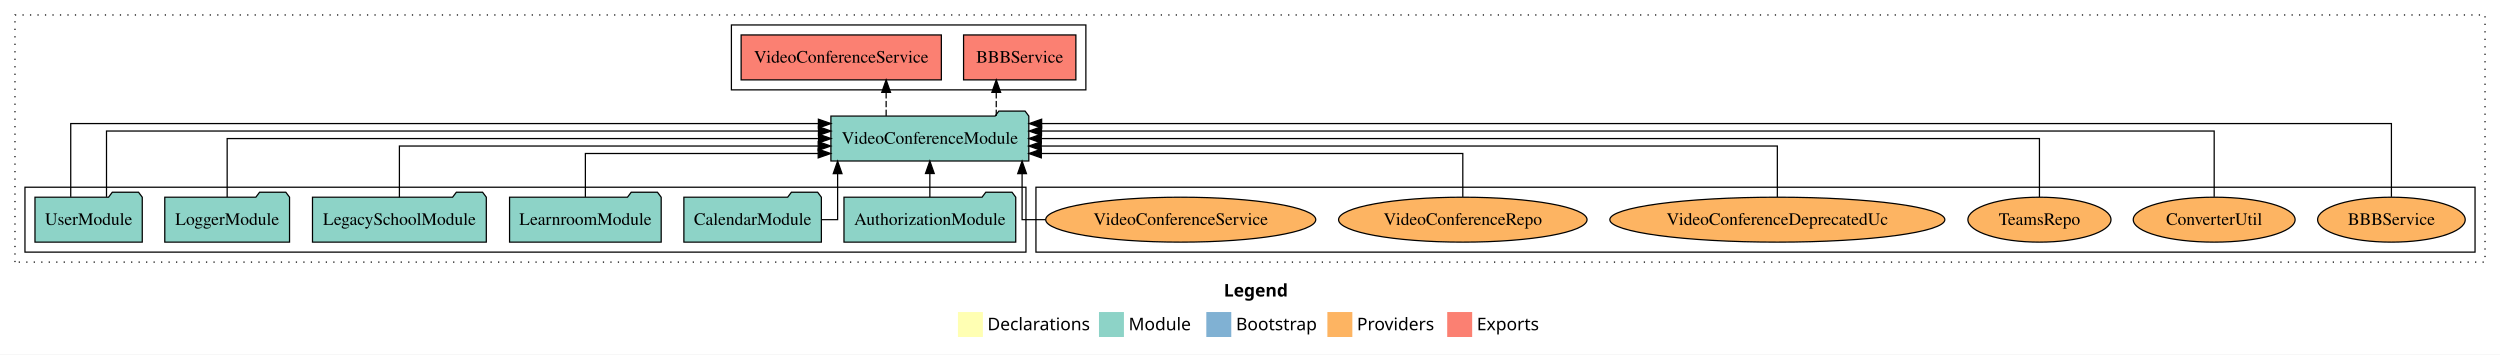
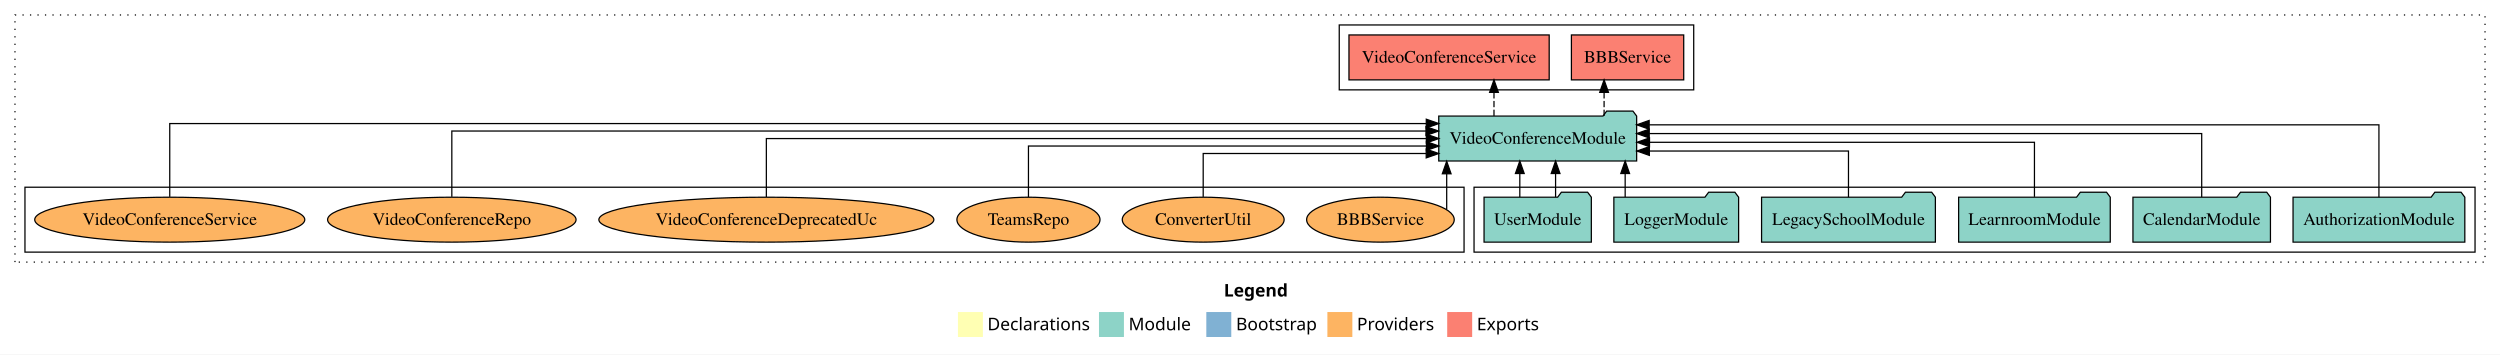
<svg xmlns="http://www.w3.org/2000/svg" width="2003pt" height="284pt" viewBox="0.00 0.00 2003.00 284.00">
  <g id="graph0" class="graph" transform="scale(1 1) rotate(0) translate(4 280)">
    <polygon fill="white" stroke="transparent" points="-4,4 -4,-280 1999,-280 1999,4 -4,4" />
    <text text-anchor="start" x="976.51" y="-42.4" font-family="Times-12" font-weight="bold" font-size="14.00">Legend</text>
    <polygon fill="#ffffb3" stroke="transparent" points="763.5,-10 763.5,-30 783.5,-30 783.5,-10 763.5,-10" />
    <text text-anchor="start" x="787.13" y="-15.4" font-family="Times-12" font-size="14.00">  Declarations</text>
    <polygon fill="#8dd3c7" stroke="transparent" points="876.5,-10 876.5,-30 896.5,-30 896.5,-10 876.5,-10" />
    <text text-anchor="start" x="900.23" y="-15.4" font-family="Times-12" font-size="14.00">  Module</text>
    <polygon fill="#80b1d3" stroke="transparent" points="962.5,-10 962.5,-30 982.5,-30 982.5,-10 962.5,-10" />
    <text text-anchor="start" x="986.28" y="-15.4" font-family="Times-12" font-size="14.00">  Bootstrap</text>
    <polygon fill="#fdb462" stroke="transparent" points="1059.5,-10 1059.5,-30 1079.5,-30 1079.5,-10 1059.5,-10" />
    <text text-anchor="start" x="1083.17" y="-15.4" font-family="Times-12" font-size="14.00">  Providers</text>
    <polygon fill="#fb8072" stroke="transparent" points="1155.5,-10 1155.5,-30 1175.5,-30 1175.5,-10 1155.5,-10" />
    <text text-anchor="start" x="1179.23" y="-15.4" font-family="Times-12" font-size="14.00">  Exports</text>
    <g id="clust1" class="cluster">
      <polygon fill="none" stroke="black" stroke-dasharray="1,5" points="8,-70 8,-268 1987,-268 1987,-70 8,-70" />
    </g>
+     <g id="clust3" class="cluster">
+       <polygon fill="none" stroke="black" points="1177,-78 1177,-130 1979,-130 1979,-78 1177,-78" />
+     </g>
    <g id="clust6" class="cluster">
-       <polygon fill="none" stroke="black" points="826,-78 826,-130 1979,-130 1979,-78 826,-78" />
-     </g>
-     <g id="clust3" class="cluster">
-       <polygon fill="none" stroke="black" points="16,-78 16,-130 818,-130 818,-78 16,-78" />
+       <polygon fill="none" stroke="black" points="16,-78 16,-130 1169,-130 1169,-78 16,-78" />
    </g>
    <g id="clust4" class="cluster">
-       <polygon fill="none" stroke="black" points="582,-208 582,-260 866,-260 866,-208 582,-208" />
+       <polygon fill="none" stroke="black" points="1069,-208 1069,-260 1353,-260 1353,-208 1069,-208" />
    </g>
    <g id="node1" class="node">
-       <polygon fill="#8dd3c7" stroke="black" points="809.81,-122 806.81,-126 785.81,-126 782.81,-122 672.19,-122 672.19,-86 809.81,-86 809.81,-122" />
-       <text text-anchor="middle" x="741" y="-99.8" font-family="Times,serif" font-size="14.00">AuthorizationModule</text>
+       <polygon fill="#8dd3c7" stroke="black" points="1970.81,-122 1967.81,-126 1946.81,-126 1943.81,-122 1833.19,-122 1833.19,-86 1970.81,-86 1970.81,-122" />
+       <text text-anchor="middle" x="1902" y="-99.8" font-family="Times,serif" font-size="14.00">AuthorizationModule</text>
    </g>
    <g id="node7" class="node">
-       <polygon fill="#8dd3c7" stroke="black" points="820.28,-187 817.28,-191 796.28,-191 793.28,-187 661.72,-187 661.72,-151 820.28,-151 820.28,-187" />
-       <text text-anchor="middle" x="741" y="-164.8" font-family="Times,serif" font-size="14.00">VideoConferenceModule</text>
+       <polygon fill="#8dd3c7" stroke="black" points="1307.28,-187 1304.28,-191 1283.28,-191 1280.28,-187 1148.72,-187 1148.72,-151 1307.28,-151 1307.28,-187" />
+       <text text-anchor="middle" x="1228" y="-164.8" font-family="Times,serif" font-size="14.00">VideoConferenceModule</text>
    </g>
    <g id="edge1" class="edge">
-       <path fill="none" stroke="black" d="M741,-122.11C741,-122.11 741,-140.99 741,-140.99" />
-       <polygon fill="black" stroke="black" points="737.5,-140.99 741,-150.99 744.5,-140.99 737.5,-140.99" />
+       <path fill="none" stroke="black" d="M1902,-122.01C1902,-144.49 1902,-180 1902,-180 1902,-180 1317.3,-180 1317.3,-180" />
+       <polygon fill="black" stroke="black" points="1317.3,-176.5 1307.3,-180 1317.3,-183.5 1317.3,-176.5" />
    </g>
    <g id="node2" class="node">
-       <polygon fill="#8dd3c7" stroke="black" points="654.08,-122 651.08,-126 630.08,-126 627.08,-122 543.92,-122 543.92,-86 654.08,-86 654.08,-122" />
-       <text text-anchor="middle" x="599" y="-99.8" font-family="Times,serif" font-size="14.00">CalendarModule</text>
+       <polygon fill="#8dd3c7" stroke="black" points="1815.08,-122 1812.08,-126 1791.08,-126 1788.08,-122 1704.92,-122 1704.92,-86 1815.08,-86 1815.08,-122" />
+       <text text-anchor="middle" x="1760" y="-99.8" font-family="Times,serif" font-size="14.00">CalendarModule</text>
    </g>
    <g id="edge2" class="edge">
-       <path fill="none" stroke="black" d="M654.29,-104C661.86,-104 667.1,-104 667.1,-104 667.1,-104 667.1,-140.89 667.1,-140.89" />
-       <polygon fill="black" stroke="black" points="663.6,-140.89 667.1,-150.89 670.6,-140.89 663.6,-140.89" />
+       <path fill="none" stroke="black" d="M1760,-122.13C1760,-142.57 1760,-173 1760,-173 1760,-173 1317.36,-173 1317.36,-173" />
+       <polygon fill="black" stroke="black" points="1317.36,-169.5 1307.36,-173 1317.36,-176.5 1317.36,-169.5" />
    </g>
    <g id="node3" class="node">
-       <polygon fill="#8dd3c7" stroke="black" points="525.74,-122 522.74,-126 501.74,-126 498.74,-122 404.26,-122 404.26,-86 525.74,-86 525.74,-122" />
-       <text text-anchor="middle" x="465" y="-99.8" font-family="Times,serif" font-size="14.00">LearnroomModule</text>
+       <polygon fill="#8dd3c7" stroke="black" points="1686.74,-122 1683.74,-126 1662.74,-126 1659.74,-122 1565.26,-122 1565.26,-86 1686.74,-86 1686.74,-122" />
+       <text text-anchor="middle" x="1626" y="-99.8" font-family="Times,serif" font-size="14.00">LearnroomModule</text>
    </g>
    <g id="edge3" class="edge">
-       <path fill="none" stroke="black" d="M465,-122.24C465,-137.57 465,-157 465,-157 465,-157 651.54,-157 651.54,-157" />
-       <polygon fill="black" stroke="black" points="651.54,-160.5 661.54,-157 651.54,-153.5 651.54,-160.5" />
+       <path fill="none" stroke="black" d="M1626,-122.27C1626,-140.56 1626,-166 1626,-166 1626,-166 1317.58,-166 1317.58,-166" />
+       <polygon fill="black" stroke="black" points="1317.58,-162.5 1307.58,-166 1317.58,-169.5 1317.58,-162.5" />
    </g>
    <g id="node4" class="node">
-       <polygon fill="#8dd3c7" stroke="black" points="385.63,-122 382.63,-126 361.63,-126 358.63,-122 246.37,-122 246.37,-86 385.63,-86 385.63,-122" />
-       <text text-anchor="middle" x="316" y="-99.8" font-family="Times,serif" font-size="14.00">LegacySchoolModule</text>
+       <polygon fill="#8dd3c7" stroke="black" points="1546.63,-122 1543.63,-126 1522.63,-126 1519.63,-122 1407.37,-122 1407.37,-86 1546.63,-86 1546.63,-122" />
+       <text text-anchor="middle" x="1477" y="-99.8" font-family="Times,serif" font-size="14.00">LegacySchoolModule</text>
    </g>
    <g id="edge4" class="edge">
-       <path fill="none" stroke="black" d="M316,-122.02C316,-139.37 316,-163 316,-163 316,-163 651.56,-163 651.56,-163" />
-       <polygon fill="black" stroke="black" points="651.56,-166.5 661.56,-163 651.56,-159.5 651.56,-166.5" />
+       <path fill="none" stroke="black" d="M1477,-122.01C1477,-138.05 1477,-159 1477,-159 1477,-159 1317.47,-159 1317.47,-159" />
+       <polygon fill="black" stroke="black" points="1317.47,-155.5 1307.47,-159 1317.47,-162.5 1317.47,-155.5" />
    </g>
    <g id="node5" class="node">
-       <polygon fill="#8dd3c7" stroke="black" points="227.98,-122 224.98,-126 203.98,-126 200.98,-122 128.02,-122 128.02,-86 227.98,-86 227.98,-122" />
-       <text text-anchor="middle" x="178" y="-99.8" font-family="Times,serif" font-size="14.00">LoggerModule</text>
+       <polygon fill="#8dd3c7" stroke="black" points="1388.98,-122 1385.98,-126 1364.98,-126 1361.98,-122 1289.02,-122 1289.02,-86 1388.98,-86 1388.98,-122" />
+       <text text-anchor="middle" x="1339" y="-99.8" font-family="Times,serif" font-size="14.00">LoggerModule</text>
    </g>
    <g id="edge5" class="edge">
-       <path fill="none" stroke="black" d="M178,-122.11C178,-141.34 178,-169 178,-169 178,-169 651.83,-169 651.83,-169" />
-       <polygon fill="black" stroke="black" points="651.83,-172.5 661.83,-169 651.83,-165.5 651.83,-172.5" />
+       <path fill="none" stroke="black" d="M1298.08,-122.11C1298.08,-122.11 1298.08,-140.99 1298.08,-140.99" />
+       <polygon fill="black" stroke="black" points="1294.58,-140.99 1298.08,-150.99 1301.58,-140.99 1294.58,-140.99" />
    </g>
    <g id="node6" class="node">
-       <polygon fill="#8dd3c7" stroke="black" points="109.98,-122 106.98,-126 85.98,-126 82.98,-122 24.02,-122 24.02,-86 109.98,-86 109.98,-122" />
-       <text text-anchor="middle" x="67" y="-99.8" font-family="Times,serif" font-size="14.00">UserModule</text>
+       <polygon fill="#8dd3c7" stroke="black" points="1270.98,-122 1267.98,-126 1246.98,-126 1243.98,-122 1185.02,-122 1185.02,-86 1270.98,-86 1270.98,-122" />
+       <text text-anchor="middle" x="1228" y="-99.8" font-family="Times,serif" font-size="14.00">UserModule</text>
    </g>
    <g id="edge6" class="edge">
-       <path fill="none" stroke="black" d="M52.67,-122.25C52.67,-145.02 52.67,-181 52.67,-181 52.67,-181 651.7,-181 651.7,-181" />
-       <polygon fill="black" stroke="black" points="651.7,-184.5 661.7,-181 651.7,-177.5 651.7,-184.5" />
+       <path fill="none" stroke="black" d="M1242.33,-122.11C1242.33,-122.11 1242.33,-140.99 1242.33,-140.99" />
+       <polygon fill="black" stroke="black" points="1238.83,-140.99 1242.33,-150.99 1245.83,-140.99 1238.83,-140.99" />
    </g>
    <g id="edge7" class="edge">
-       <path fill="none" stroke="black" d="M81.33,-122.28C81.33,-143.32 81.33,-175 81.33,-175 81.33,-175 651.76,-175 651.76,-175" />
-       <polygon fill="black" stroke="black" points="651.76,-178.5 661.76,-175 651.76,-171.5 651.76,-178.5" />
+       <path fill="none" stroke="black" d="M1213.67,-122.11C1213.67,-122.11 1213.67,-140.99 1213.67,-140.99" />
+       <polygon fill="black" stroke="black" points="1210.17,-140.99 1213.67,-150.99 1217.17,-140.99 1210.17,-140.99" />
    </g>
    <g id="node8" class="node">
-       <polygon fill="#fb8072" stroke="black" points="857.99,-252 768.01,-252 768.01,-216 857.99,-216 857.99,-252" />
-       <text text-anchor="middle" x="813" y="-229.8" font-family="Times,serif" font-size="14.00">BBBService </text>
+       <polygon fill="#fb8072" stroke="black" points="1344.99,-252 1255.01,-252 1255.01,-216 1344.99,-216 1344.99,-252" />
+       <text text-anchor="middle" x="1300" y="-229.8" font-family="Times,serif" font-size="14.00">BBBService </text>
    </g>
    <g id="edge8" class="edge">
-       <path fill="none" stroke="black" stroke-dasharray="5,2" d="M794.2,-187.11C794.2,-187.11 794.2,-205.99 794.2,-205.99" />
-       <polygon fill="black" stroke="black" points="790.7,-205.99 794.2,-215.99 797.7,-205.99 790.7,-205.99" />
+       <path fill="none" stroke="black" stroke-dasharray="5,2" d="M1281.2,-187.11C1281.2,-187.11 1281.2,-205.99 1281.2,-205.99" />
+       <polygon fill="black" stroke="black" points="1277.7,-205.99 1281.2,-215.99 1284.7,-205.99 1277.7,-205.99" />
    </g>
    <g id="node9" class="node">
-       <polygon fill="#fb8072" stroke="black" points="750.21,-252 589.79,-252 589.79,-216 750.21,-216 750.21,-252" />
-       <text text-anchor="middle" x="670" y="-229.8" font-family="Times,serif" font-size="14.00">VideoConferenceService </text>
+       <polygon fill="#fb8072" stroke="black" points="1237.21,-252 1076.79,-252 1076.79,-216 1237.21,-216 1237.21,-252" />
+       <text text-anchor="middle" x="1157" y="-229.8" font-family="Times,serif" font-size="14.00">VideoConferenceService </text>
    </g>
    <g id="edge9" class="edge">
-       <path fill="none" stroke="black" stroke-dasharray="5,2" d="M705.98,-187.11C705.98,-187.11 705.98,-205.99 705.98,-205.99" />
-       <polygon fill="black" stroke="black" points="702.48,-205.99 705.98,-215.99 709.48,-205.99 702.48,-205.99" />
+       <path fill="none" stroke="black" stroke-dasharray="5,2" d="M1192.98,-187.11C1192.98,-187.11 1192.98,-205.99 1192.98,-205.99" />
+       <polygon fill="black" stroke="black" points="1189.48,-205.99 1192.98,-215.99 1196.48,-205.99 1189.48,-205.99" />
    </g>
    <g id="node10" class="node">
-       <ellipse fill="#fdb462" stroke="black" cx="1912" cy="-104" rx="59.13" ry="18" />
-       <text text-anchor="middle" x="1912" y="-99.8" font-family="Times,serif" font-size="14.00">BBBService</text>
+       <ellipse fill="#fdb462" stroke="black" cx="1102" cy="-104" rx="59.13" ry="18" />
+       <text text-anchor="middle" x="1102" y="-99.8" font-family="Times,serif" font-size="14.00">BBBService</text>
    </g>
    <g id="edge10" class="edge">
-       <path fill="none" stroke="black" d="M1912,-122.25C1912,-145.02 1912,-181 1912,-181 1912,-181 830.57,-181 830.57,-181" />
-       <polygon fill="black" stroke="black" points="830.57,-177.5 820.57,-181 830.57,-184.5 830.57,-177.5" />
+       <path fill="none" stroke="black" d="M1155.09,-112.23C1155.09,-112.23 1155.09,-140.76 1155.09,-140.76" />
+       <polygon fill="black" stroke="black" points="1151.59,-140.76 1155.09,-150.76 1158.59,-140.76 1151.59,-140.76" />
    </g>
    <g id="node11" class="node">
-       <ellipse fill="#fdb462" stroke="black" cx="1770" cy="-104" rx="64.84" ry="18" />
-       <text text-anchor="middle" x="1770" y="-99.8" font-family="Times,serif" font-size="14.00">ConverterUtil</text>
+       <ellipse fill="#fdb462" stroke="black" cx="960" cy="-104" rx="64.84" ry="18" />
+       <text text-anchor="middle" x="960" y="-99.8" font-family="Times,serif" font-size="14.00">ConverterUtil</text>
    </g>
    <g id="edge11" class="edge">
-       <path fill="none" stroke="black" d="M1770,-122.28C1770,-143.32 1770,-175 1770,-175 1770,-175 830.46,-175 830.46,-175" />
-       <polygon fill="black" stroke="black" points="830.46,-171.5 820.46,-175 830.46,-178.5 830.46,-171.5" />
+       <path fill="none" stroke="black" d="M960,-122.24C960,-137.57 960,-157 960,-157 960,-157 1138.68,-157 1138.68,-157" />
+       <polygon fill="black" stroke="black" points="1138.68,-160.5 1148.68,-157 1138.68,-153.5 1138.68,-160.5" />
    </g>
    <g id="node12" class="node">
-       <ellipse fill="#fdb462" stroke="black" cx="1630" cy="-104" rx="57.32" ry="18" />
-       <text text-anchor="middle" x="1630" y="-99.8" font-family="Times,serif" font-size="14.00">TeamsRepo</text>
+       <ellipse fill="#fdb462" stroke="black" cx="820" cy="-104" rx="57.32" ry="18" />
+       <text text-anchor="middle" x="820" y="-99.8" font-family="Times,serif" font-size="14.00">TeamsRepo</text>
    </g>
    <g id="edge12" class="edge">
-       <path fill="none" stroke="black" d="M1630,-122.11C1630,-141.34 1630,-169 1630,-169 1630,-169 830.28,-169 830.28,-169" />
-       <polygon fill="black" stroke="black" points="830.28,-165.5 820.28,-169 830.28,-172.5 830.28,-165.5" />
+       <path fill="none" stroke="black" d="M820,-122.02C820,-139.37 820,-163 820,-163 820,-163 1138.85,-163 1138.85,-163" />
+       <polygon fill="black" stroke="black" points="1138.85,-166.5 1148.85,-163 1138.85,-159.5 1138.85,-166.5" />
    </g>
    <g id="node13" class="node">
-       <ellipse fill="#fdb462" stroke="black" cx="1420" cy="-104" rx="134.21" ry="18" />
-       <text text-anchor="middle" x="1420" y="-99.8" font-family="Times,serif" font-size="14.00">VideoConferenceDeprecatedUc</text>
+       <ellipse fill="#fdb462" stroke="black" cx="610" cy="-104" rx="134.21" ry="18" />
+       <text text-anchor="middle" x="610" y="-99.8" font-family="Times,serif" font-size="14.00">VideoConferenceDeprecatedUc</text>
    </g>
    <g id="edge13" class="edge">
-       <path fill="none" stroke="black" d="M1420,-122.02C1420,-139.37 1420,-163 1420,-163 1420,-163 830.22,-163 830.22,-163" />
-       <polygon fill="black" stroke="black" points="830.22,-159.5 820.22,-163 830.22,-166.5 830.22,-159.5" />
+       <path fill="none" stroke="black" d="M610,-122.11C610,-141.34 610,-169 610,-169 610,-169 1138.79,-169 1138.79,-169" />
+       <polygon fill="black" stroke="black" points="1138.79,-172.5 1148.79,-169 1138.79,-165.5 1138.79,-172.5" />
    </g>
    <g id="node14" class="node">
-       <ellipse fill="#fdb462" stroke="black" cx="1168" cy="-104" rx="99.54" ry="18" />
-       <text text-anchor="middle" x="1168" y="-99.8" font-family="Times,serif" font-size="14.00">VideoConferenceRepo</text>
+       <ellipse fill="#fdb462" stroke="black" cx="358" cy="-104" rx="99.54" ry="18" />
+       <text text-anchor="middle" x="358" y="-99.8" font-family="Times,serif" font-size="14.00">VideoConferenceRepo</text>
    </g>
    <g id="edge14" class="edge">
-       <path fill="none" stroke="black" d="M1168,-122.24C1168,-137.57 1168,-157 1168,-157 1168,-157 830.31,-157 830.31,-157" />
-       <polygon fill="black" stroke="black" points="830.31,-153.5 820.31,-157 830.31,-160.5 830.31,-153.5" />
+       <path fill="none" stroke="black" d="M358,-122.28C358,-143.32 358,-175 358,-175 358,-175 1138.49,-175 1138.49,-175" />
+       <polygon fill="black" stroke="black" points="1138.49,-178.5 1148.49,-175 1138.49,-171.5 1138.49,-178.5" />
    </g>
    <g id="node15" class="node">
-       <ellipse fill="#fdb462" stroke="black" cx="942" cy="-104" rx="108.19" ry="18" />
-       <text text-anchor="middle" x="942" y="-99.8" font-family="Times,serif" font-size="14.00">VideoConferenceService</text>
+       <ellipse fill="#fdb462" stroke="black" cx="132" cy="-104" rx="108.19" ry="18" />
+       <text text-anchor="middle" x="132" y="-99.8" font-family="Times,serif" font-size="14.00">VideoConferenceService</text>
    </g>
    <g id="edge15" class="edge">
-       <path fill="none" stroke="black" d="M833.65,-104C822.35,-104 814.9,-104 814.9,-104 814.9,-104 814.9,-140.89 814.9,-140.89" />
-       <polygon fill="black" stroke="black" points="811.4,-140.89 814.9,-150.89 818.4,-140.89 811.4,-140.89" />
+       <path fill="none" stroke="black" d="M132,-122.25C132,-145.02 132,-181 132,-181 132,-181 1138.74,-181 1138.74,-181" />
+       <polygon fill="black" stroke="black" points="1138.74,-184.5 1148.74,-181 1138.74,-177.5 1138.74,-184.5" />
    </g>
  </g>
</svg>
